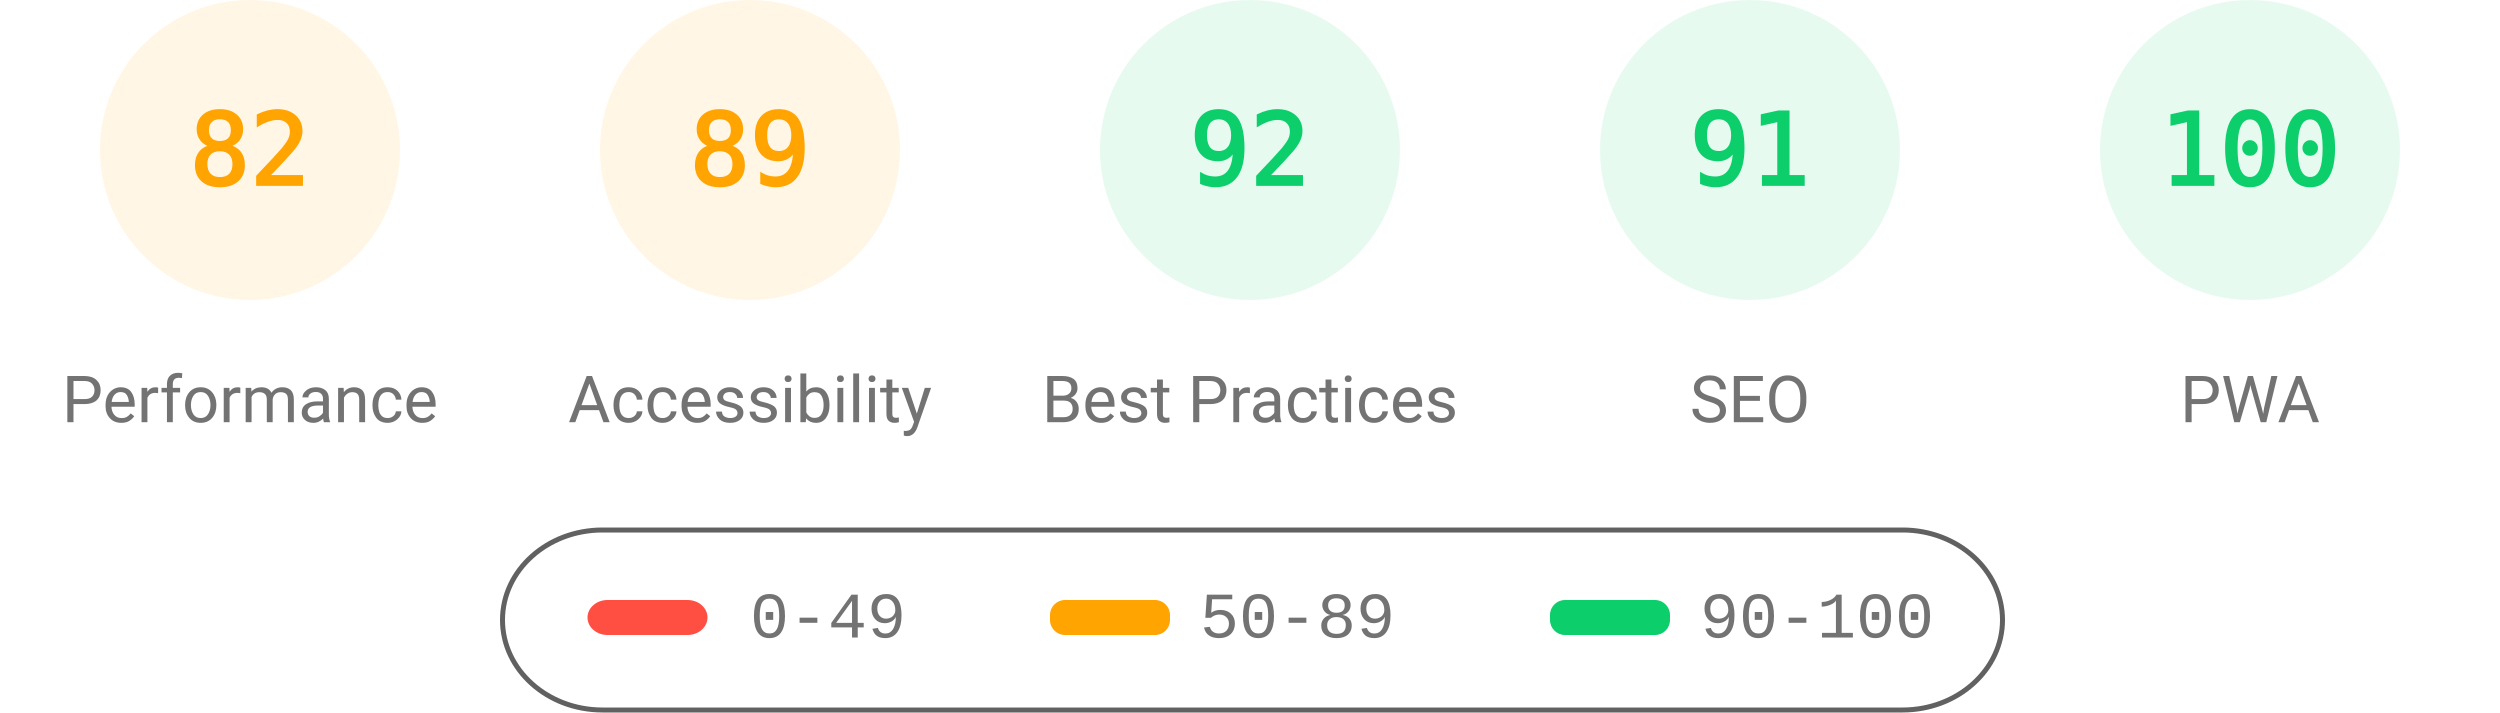
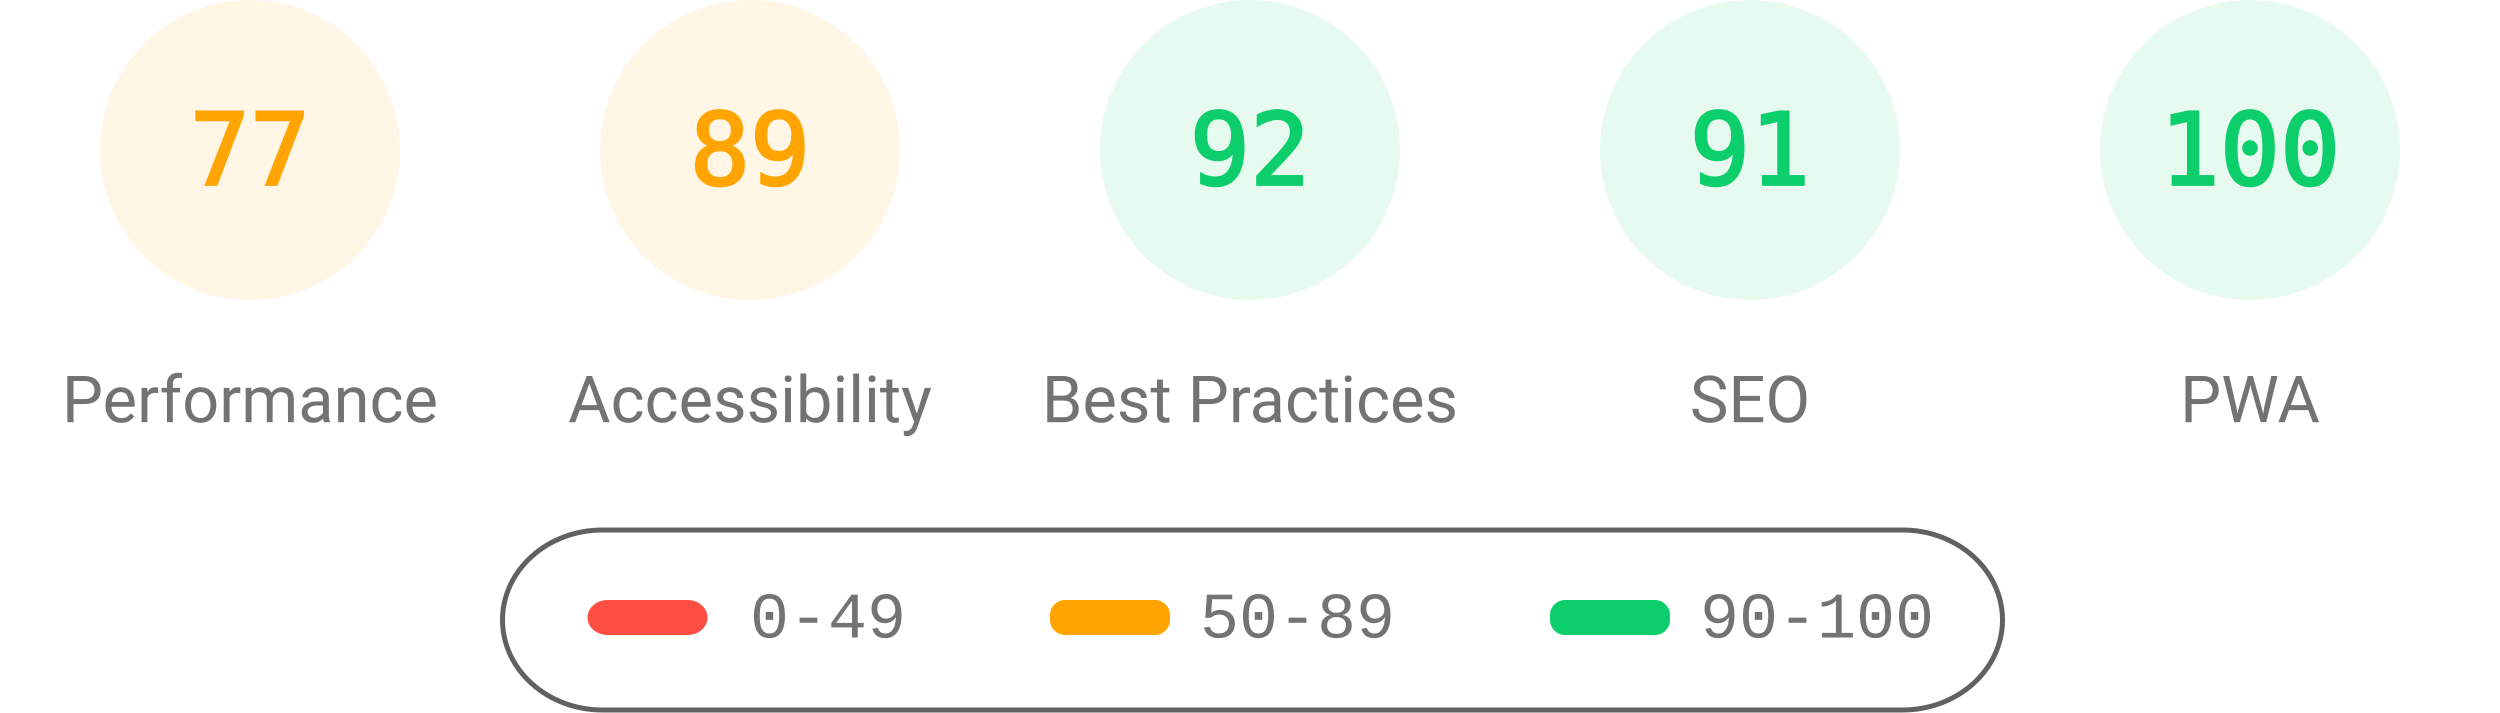
<svg xmlns="http://www.w3.org/2000/svg" fill="none" width="1000" height="285">
  <style>.gauge-base{opacity:.1}.gauge-arc{fill:none;animation-delay:250ms;stroke-linecap:round;transform:rotate(-90deg);transform-origin:100px 60px;animation:load-gauge 1s ease forwards}.guage-text{font-size:40px;font-family:monospace;text-align:center}.guage-red{color:#ff4e42;fill:#ff4e42;stroke:#ff4e42}.guage-orange{color:#ffa400;fill:#ffa400;stroke:#ffa400}.guage-green{color:#0cce6b;fill:#0cce6b;stroke:#0cce6b}.guage-undefined{color:#5c5c5c;fill:#5c5c5c;stroke:#5c5c5c}.guage-title{color:#737373;fill:#737373;stroke:none;font-size:26px;line-height:26px;font-family:Roboto,Halvetica,Arial,sans-serif}@keyframes load-gauge{from{stroke-dasharray:0 352.858}}</style>
  <svg class="guage-div guage-perf guage-orange" viewBox="0 0 200 200" width="200" height="200">
    <circle class="gauge-base" r="56" cx="100" cy="60" stroke-width="8" />
-     <circle class="gauge-arc guage-arc-1" r="56" cx="100" cy="60" stroke-width="8" style="stroke-dasharray:288.524,351.858" />
-     <text class="guage-text" x="100" y="60" alignment-baseline="central" dominant-baseline="central" text-anchor="middle">82</text>
+     <circle class="gauge-arc guage-arc-1" r="56" cx="100" cy="60" stroke-width="8" style="stroke-dasharray:270.931,351.858" />
+     <text class="guage-text" x="100" y="60" alignment-baseline="central" dominant-baseline="central" text-anchor="middle">77</text>
    <text class="guage-title" x="100" y="160" alignment-baseline="central" dominant-baseline="central" text-anchor="middle">Performance</text>
  </svg>
  <svg class="guage-div guage-acc guage-orange" viewBox="0 0 200 200" width="200" height="200" x="200">
    <circle class="gauge-base" r="56" cx="100" cy="60" stroke-width="8" />
    <circle class="gauge-arc guage-arc-2" r="56" cx="100" cy="60" stroke-width="8" style="stroke-dasharray:313.154,351.858" />
    <text class="guage-text" x="100" y="60" alignment-baseline="central" dominant-baseline="central" text-anchor="middle">89</text>
    <text class="guage-title" x="100" y="160" alignment-baseline="central" dominant-baseline="central" text-anchor="middle">Accessibility</text>
  </svg>
  <svg class="guage-div guage-best guage-green" viewBox="0 0 200 200" width="200" height="200" x="400">
    <circle class="gauge-base" r="56" cx="100" cy="60" stroke-width="8" />
    <circle class="gauge-arc guage-arc-3" r="56" cx="100" cy="60" stroke-width="8" style="stroke-dasharray:323.709,351.858" />
    <text class="guage-text" x="100" y="60" alignment-baseline="central" dominant-baseline="central" text-anchor="middle">92</text>
    <text class="guage-title" x="100" y="160" alignment-baseline="central" dominant-baseline="central" text-anchor="middle">Best Practices</text>
  </svg>
  <svg class="guage-div guage-seo guage-green" viewBox="0 0 200 200" width="200" height="200" x="600">
    <circle class="gauge-base" r="56" cx="100" cy="60" stroke-width="8" />
    <circle class="gauge-arc guage-arc-4" r="56" cx="100" cy="60" stroke-width="8" style="stroke-dasharray:320.191,351.858" />
    <text class="guage-text" x="100" y="60" alignment-baseline="central" dominant-baseline="central" text-anchor="middle">91</text>
    <text class="guage-title" x="100" y="160" alignment-baseline="central" dominant-baseline="central" text-anchor="middle">SEO</text>
  </svg>
  <svg class="guage-div guage-pwa guage-green" viewBox="0 0 200 200" width="200" height="200" x="800">
    <circle class="gauge-base" r="56" cx="100" cy="60" stroke-width="8" />
    <circle class="gauge-arc guage-arc-4" r="56" cx="100" cy="60" stroke-width="8" style="stroke-dasharray:351.858,351.858" />
    <text class="guage-text" x="100" y="60" alignment-baseline="central" dominant-baseline="central" text-anchor="middle">100</text>
    <text class="guage-title" x="100" y="160" alignment-baseline="central" dominant-baseline="central" text-anchor="middle">PWA</text>
  </svg>
  <svg width="604" height="76" x="200" y="210">
    <path fill="none" id="canvas_background" d="M-1-1h604v80H-1z" />
    <rect fill-opacity="0" stroke="#616161" stroke-width="2" rx="40" id="svg_2" height="72" width="600" y="2" x="1" fill="#000" />
    <rect stroke="#000" rx="8" id="svg_3" height="14" width="48" y="30" x="35" stroke-opacity="null" stroke-width="0" fill="#ff4e42" />
    <rect stroke="#000" rx="6" id="svg_4" height="14" width="48" y="30" x="220" stroke-opacity="null" stroke-width="0" fill="#ffa400" />
    <rect stroke="#000" rx="6" id="svg_5" height="14" width="48" y="30" x="420" stroke-opacity="null" stroke-width="0" fill="#0cce6b" />
    <text xml:space="preserve" text-anchor="start" font-family="'Courier New', Courier, monospace" font-size="26" id="svg_6" y="45" x="100" stroke-opacity="null" stroke-width="0" stroke="#000" fill="#737373">0-49</text>
    <text xml:space="preserve" text-anchor="start" font-family="'Courier New', Courier, monospace" font-size="26" id="svg_7" y="45" x="280" stroke-opacity="null" stroke-width="0" stroke="#000" fill="#737373">50-89</text>
    <text xml:space="preserve" text-anchor="start" font-family="'Courier New', Courier, monospace" font-size="26" id="svg_8" y="45" x="480" stroke-opacity="null" stroke-width="0" stroke="#000" fill="#737373">90-100</text>
  </svg>
</svg>
